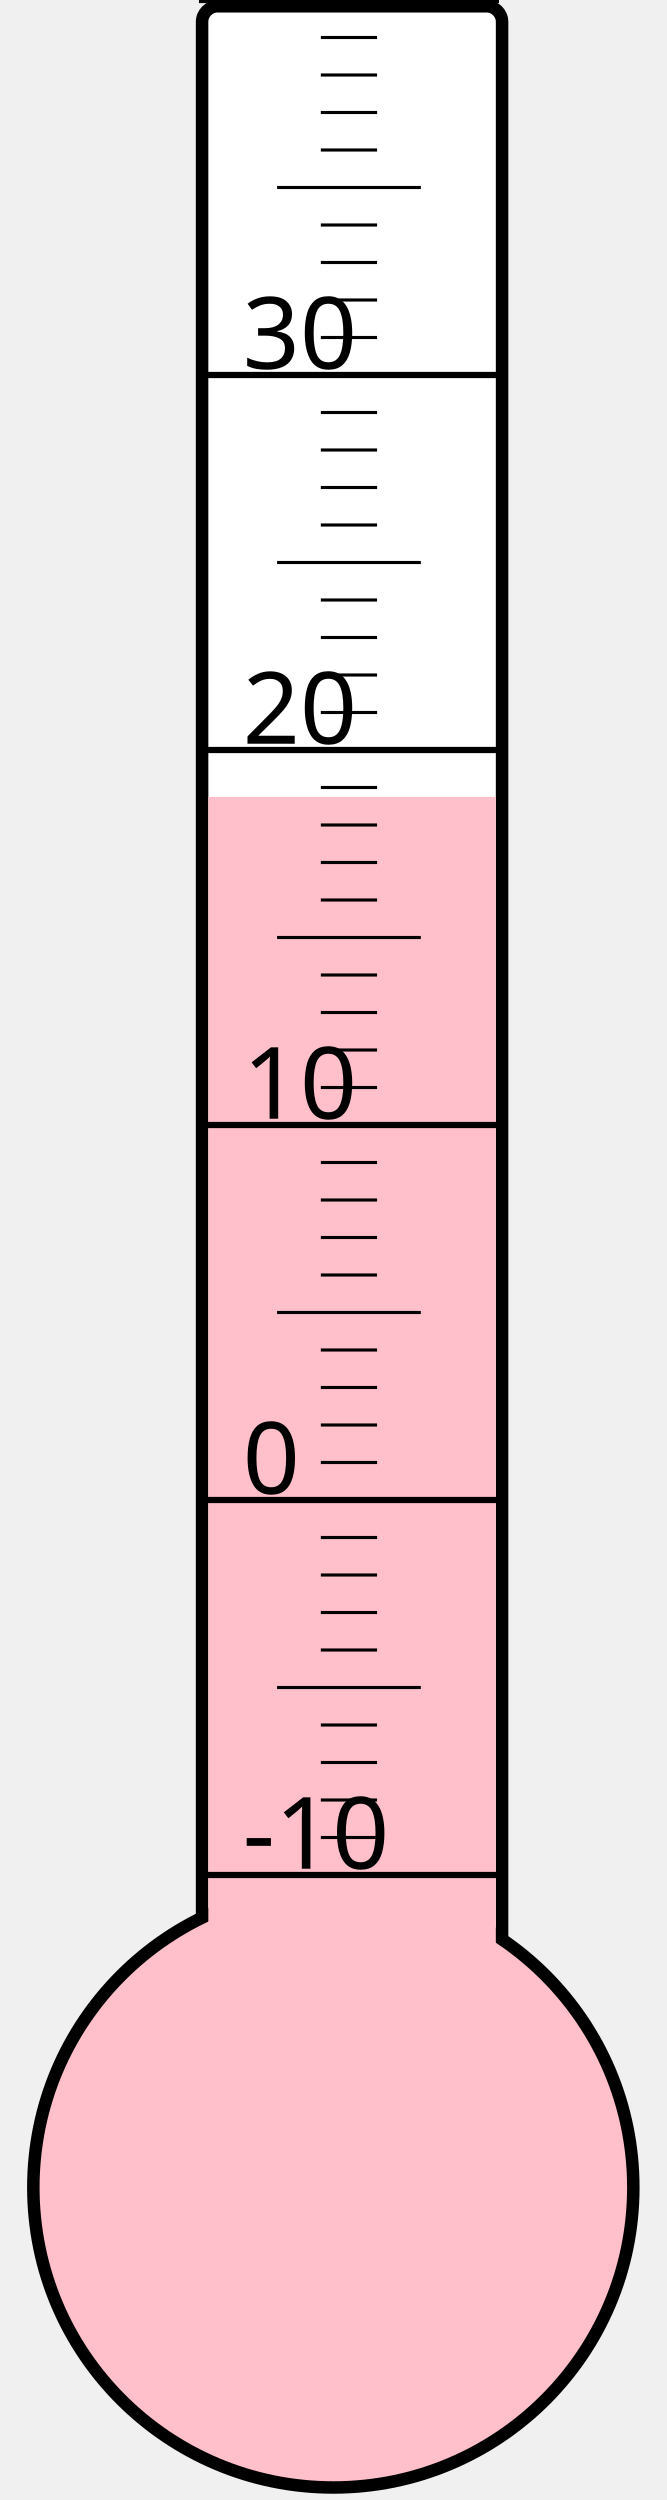
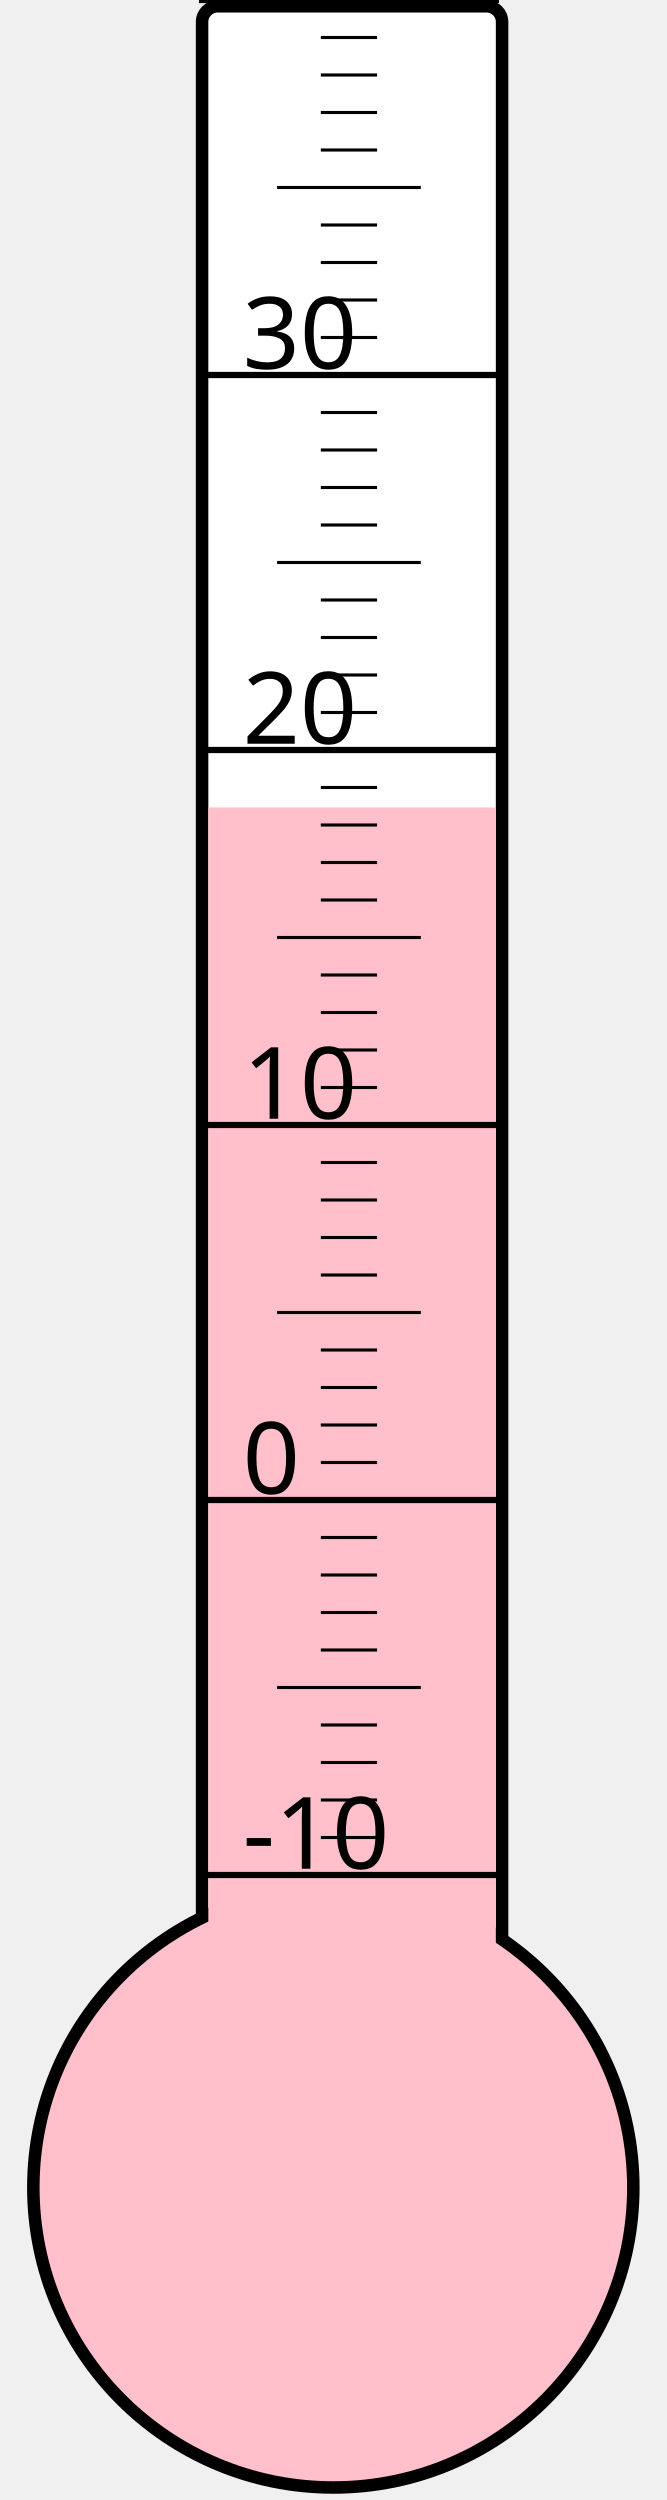
<svg xmlns="http://www.w3.org/2000/svg" width="40px" height="150px" viewBox="0 0 200 800">
  <rect width="200" height="800" x="0" y="0" style="fill: #ffffeb; fill-opacity: 0;" />
  <rect width="96" height="680" x="58" y="2" rx="5" ry="5" style="fill: white; fill-opacity: 1; stroke: black; stroke-width: 4;" />
  <circle cx="100" cy="700" r="96" style="fill: pink; stroke: black; stroke-width: 4;" />
-   <rect width="92" height="445.0" x="60" y="255.0" style="fill: pink; fill-opacity: 1; stroke-width: 0;" />
+   <rect width="92" height="441.625" x="60" y="258.375" style="fill: pink; fill-opacity: 1; stroke-width: 0;" />
  <text x="71" y="598" style="font-family: sans-serif; font-size: 24pt;">-10</text>
  <text x="71" y="478" style="font-family: sans-serif; font-size: 24pt;">0</text>
  <text x="71" y="358" style="font-family: sans-serif; font-size: 24pt;">10</text>
  <text x="71" y="238" style="font-family: sans-serif; font-size: 24pt;">20</text>
  <text x="71" y="118" style="font-family: sans-serif; font-size: 24pt;">30</text>
  <g style="stroke: black;">
    <line x1="57" y1="600" x2="153" y2="600" style="stroke-width: 2;" />
    <line x1="96" y1="588" x2="114" y2="588" style="stroke-width: 1;" />
    <line x1="96" y1="576" x2="114" y2="576" style="stroke-width: 1;" />
    <line x1="96" y1="564" x2="114" y2="564" style="stroke-width: 1;" />
    <line x1="96" y1="552" x2="114" y2="552" style="stroke-width: 1;" />
    <line x1="82" y1="540" x2="128" y2="540" style="stroke-width: 1;" />
    <line x1="96" y1="528" x2="114" y2="528" style="stroke-width: 1;" />
    <line x1="96" y1="516" x2="114" y2="516" style="stroke-width: 1;" />
    <line x1="96" y1="504" x2="114" y2="504" style="stroke-width: 1;" />
    <line x1="96" y1="492" x2="114" y2="492" style="stroke-width: 1;" />
    <line x1="57" y1="480" x2="153" y2="480" style="stroke-width: 2;" />
    <line x1="96" y1="468" x2="114" y2="468" style="stroke-width: 1;" />
    <line x1="96" y1="456" x2="114" y2="456" style="stroke-width: 1;" />
    <line x1="96" y1="444" x2="114" y2="444" style="stroke-width: 1;" />
    <line x1="96" y1="432" x2="114" y2="432" style="stroke-width: 1;" />
    <line x1="82" y1="420" x2="128" y2="420" style="stroke-width: 1;" />
    <line x1="96" y1="408" x2="114" y2="408" style="stroke-width: 1;" />
    <line x1="96" y1="396" x2="114" y2="396" style="stroke-width: 1;" />
    <line x1="96" y1="384" x2="114" y2="384" style="stroke-width: 1;" />
    <line x1="96" y1="372" x2="114" y2="372" style="stroke-width: 1;" />
    <line x1="57" y1="360" x2="153" y2="360" style="stroke-width: 2;" />
    <line x1="96" y1="348" x2="114" y2="348" style="stroke-width: 1;" />
    <line x1="96" y1="336" x2="114" y2="336" style="stroke-width: 1;" />
    <line x1="96" y1="324" x2="114" y2="324" style="stroke-width: 1;" />
    <line x1="96" y1="312" x2="114" y2="312" style="stroke-width: 1;" />
    <line x1="82" y1="300" x2="128" y2="300" style="stroke-width: 1;" />
    <line x1="96" y1="288" x2="114" y2="288" style="stroke-width: 1;" />
    <line x1="96" y1="276" x2="114" y2="276" style="stroke-width: 1;" />
    <line x1="96" y1="264" x2="114" y2="264" style="stroke-width: 1;" />
    <line x1="96" y1="252" x2="114" y2="252" style="stroke-width: 1;" />
    <line x1="57" y1="240" x2="153" y2="240" style="stroke-width: 2;" />
    <line x1="96" y1="228" x2="114" y2="228" style="stroke-width: 1;" />
    <line x1="96" y1="216" x2="114" y2="216" style="stroke-width: 1;" />
    <line x1="96" y1="204" x2="114" y2="204" style="stroke-width: 1;" />
    <line x1="96" y1="192" x2="114" y2="192" style="stroke-width: 1;" />
    <line x1="82" y1="180" x2="128" y2="180" style="stroke-width: 1;" />
    <line x1="96" y1="168" x2="114" y2="168" style="stroke-width: 1;" />
    <line x1="96" y1="156" x2="114" y2="156" style="stroke-width: 1;" />
    <line x1="96" y1="144" x2="114" y2="144" style="stroke-width: 1;" />
    <line x1="96" y1="132" x2="114" y2="132" style="stroke-width: 1;" />
    <line x1="57" y1="120" x2="153" y2="120" style="stroke-width: 2;" />
    <line x1="96" y1="108" x2="114" y2="108" style="stroke-width: 1;" />
    <line x1="96" y1="96" x2="114" y2="96" style="stroke-width: 1;" />
    <line x1="96" y1="84" x2="114" y2="84" style="stroke-width: 1;" />
    <line x1="96" y1="72" x2="114" y2="72" style="stroke-width: 1;" />
    <line x1="82" y1="60" x2="128" y2="60" style="stroke-width: 1;" />
    <line x1="96" y1="48" x2="114" y2="48" style="stroke-width: 1;" />
    <line x1="96" y1="36" x2="114" y2="36" style="stroke-width: 1;" />
    <line x1="96" y1="24" x2="114" y2="24" style="stroke-width: 1;" />
    <line x1="96" y1="12" x2="114" y2="12" style="stroke-width: 1;" />
    <line x1="57" y1="0" x2="153" y2="0" style="stroke-width: 2;" />
  </g>
</svg>
